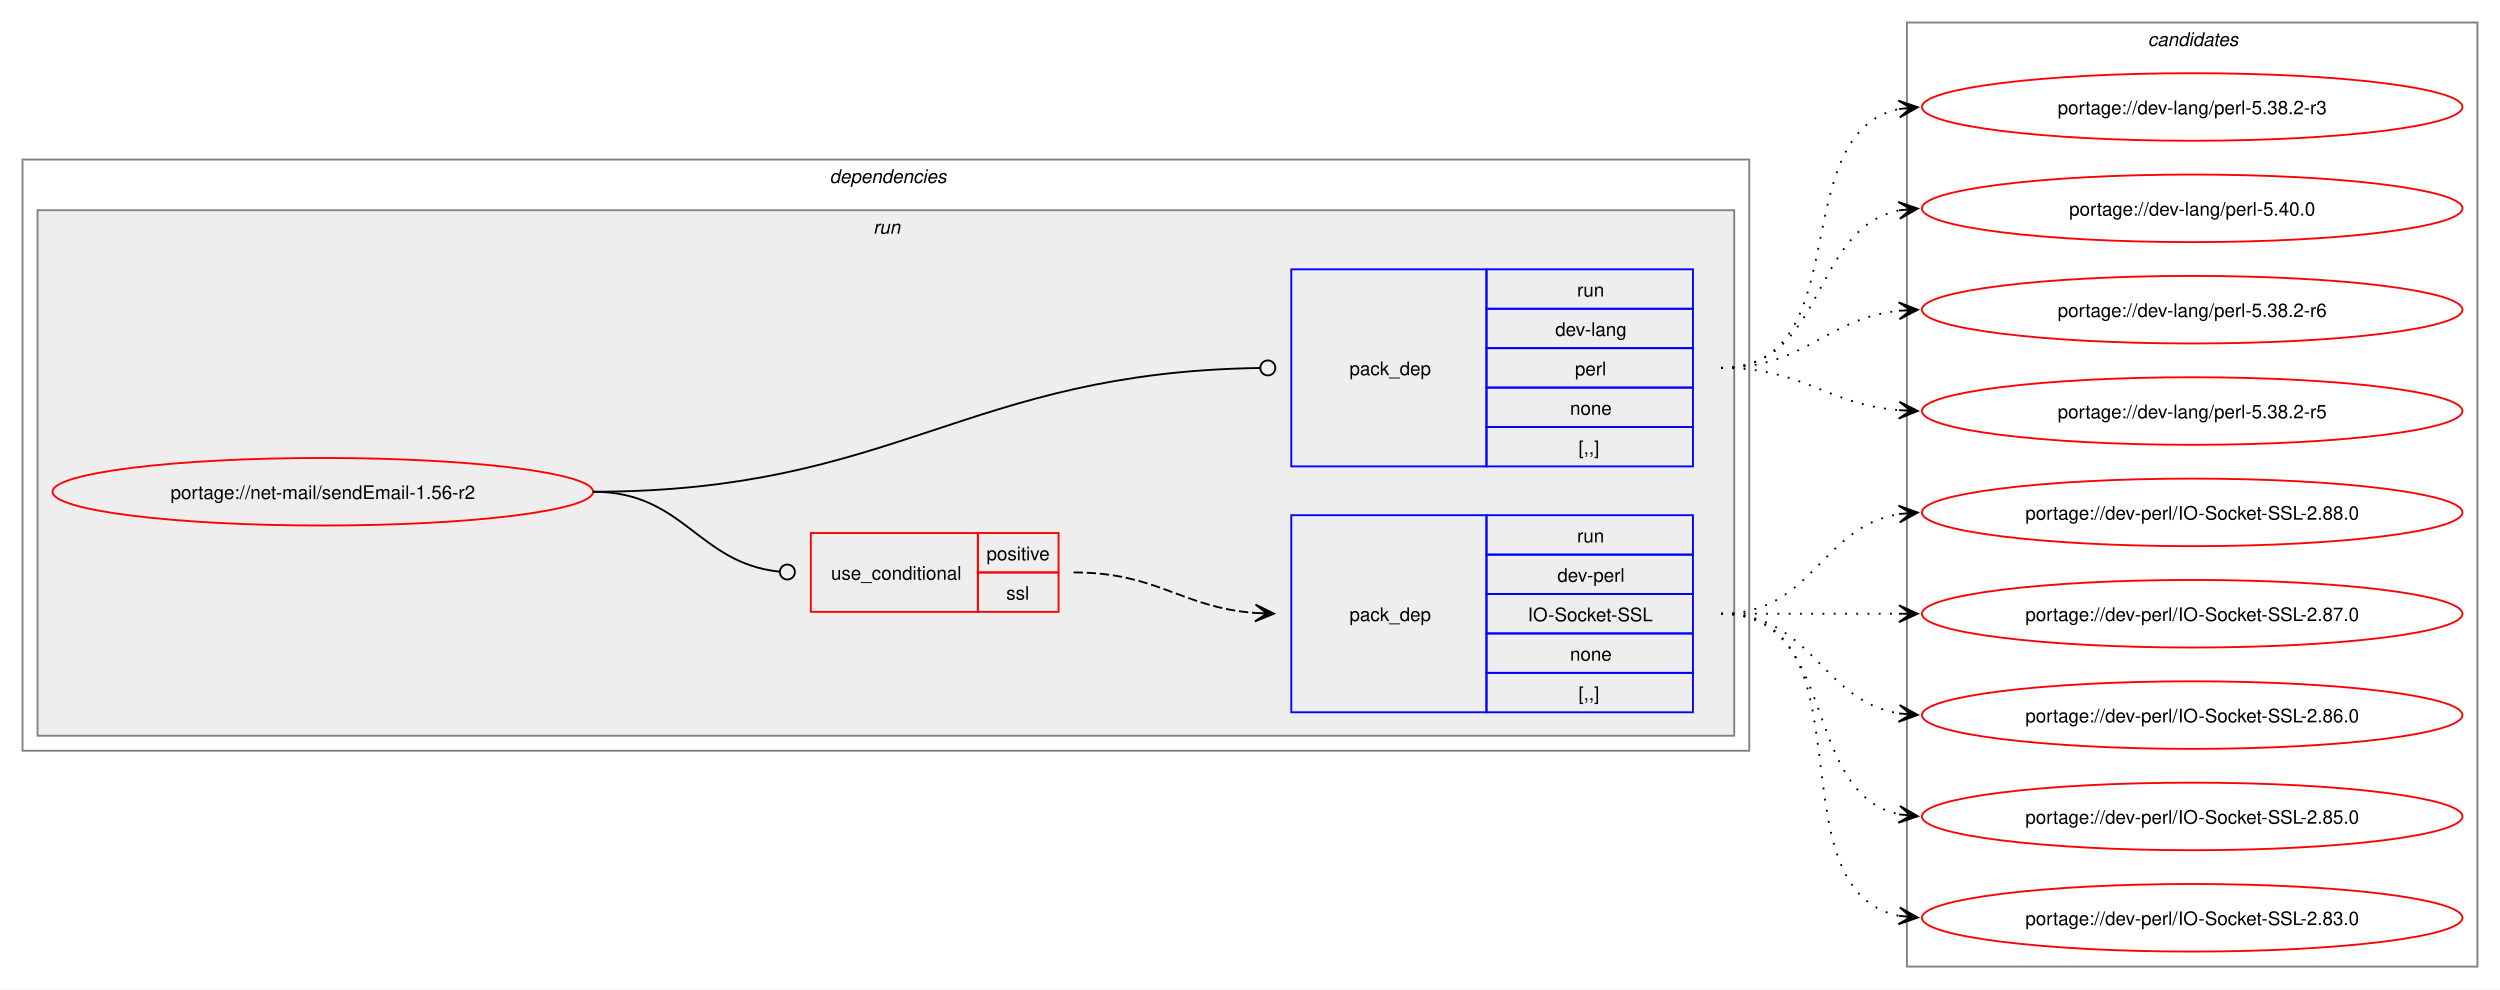
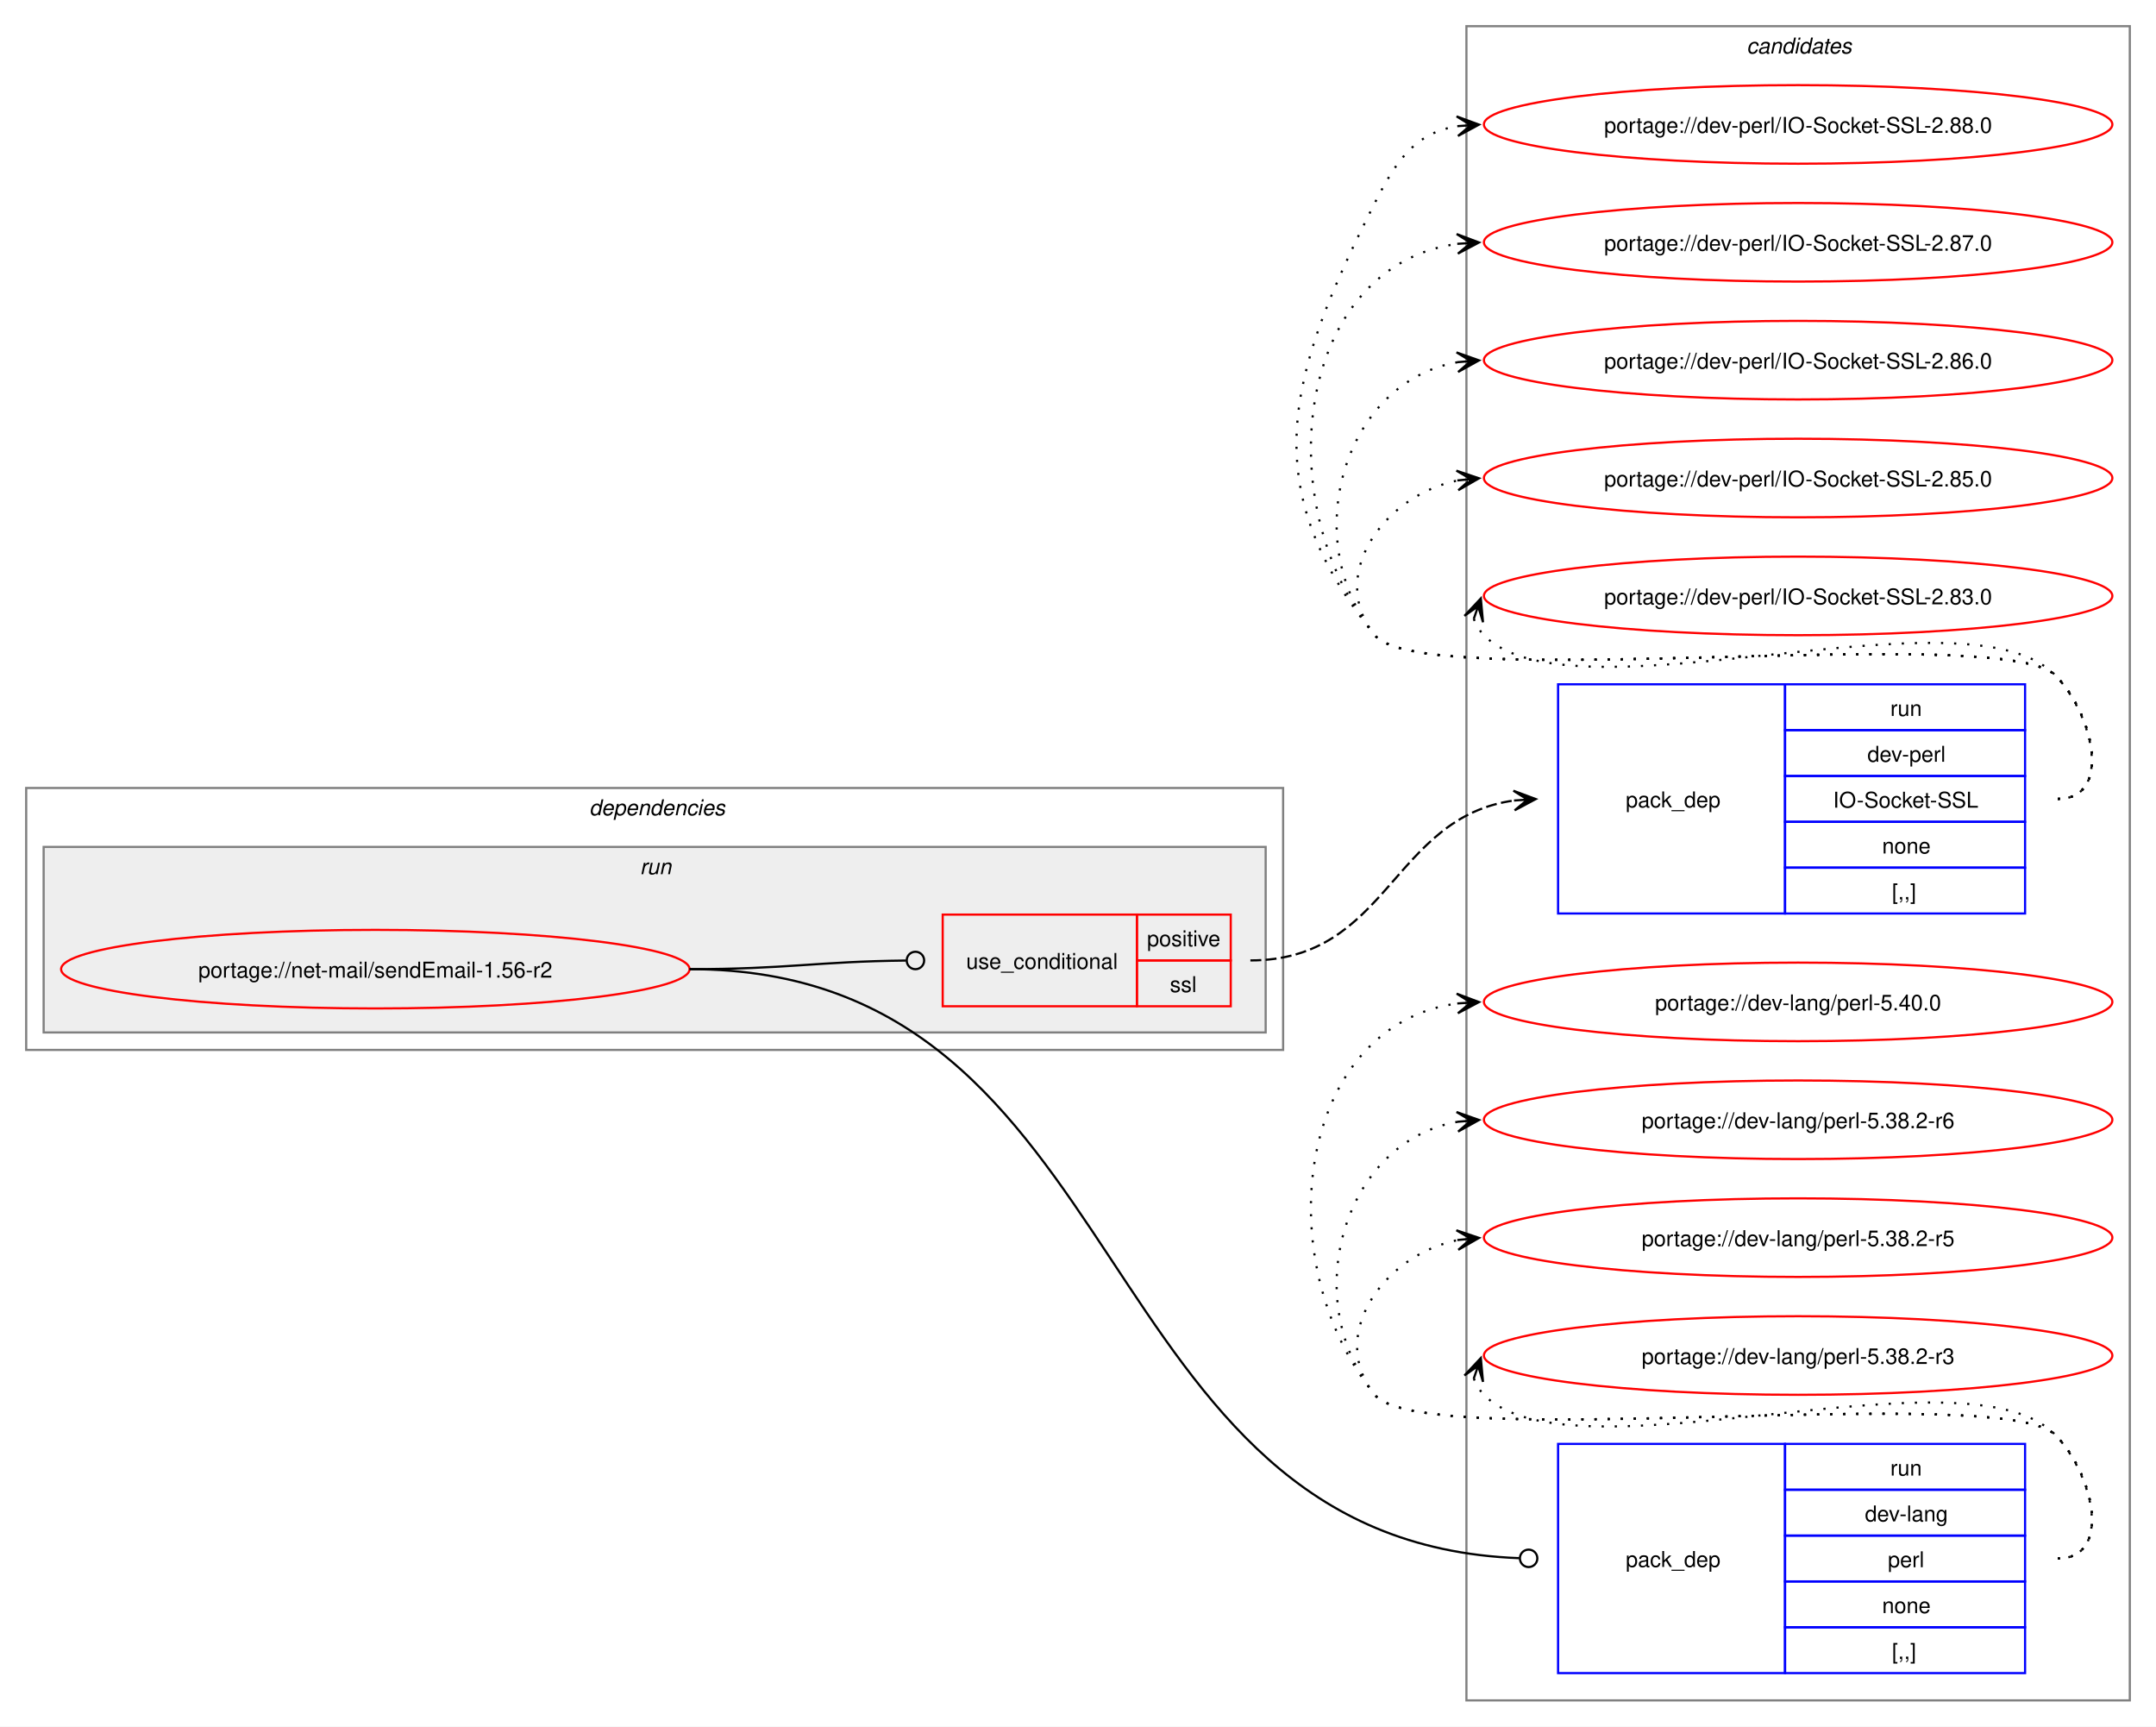
- <svg xmlns="http://www.w3.org/2000/svg" xmlns:xlink="http://www.w3.org/1999/xlink" width="1332pt" height="527pt" viewBox="0.00 0.00 1332.00 527.00">
-   <g id="graph0" class="graph" transform="scale(1 1) rotate(0) translate(4 523)">
-     <polygon fill="white" stroke="none" points="-4,4 -4,-523 1328,-523 1328,4 -4,4" />
+ <svg xmlns="http://www.w3.org/2000/svg" xmlns:xlink="http://www.w3.org/1999/xlink" width="988pt" height="791pt" viewBox="0.00 0.00 988.00 791.00">
+   <g id="graph0" class="graph" transform="scale(1 1) rotate(0) translate(4 787)">
+     <polygon fill="white" stroke="none" points="-4,4 -4,-787 984,-787 984,4 -4,4" />
+     <g id="clust9" class="cluster">
+       <polygon fill="none" stroke="gray" points="668,-8 668,-775 972,-775 972,-8 668,-8" />
+       <text text-anchor="start" x="796.38" y="-762.5" font-family="Helvetica,sans-Serif" font-style="italic" font-size="10.00">candidates</text>
+     </g>
    <g id="clust2" class="cluster">
-       <polygon fill="none" stroke="gray" points="8,-123 8,-438 928,-438 928,-123 8,-123" />
-       <text text-anchor="start" x="438" y="-425.5" font-family="Helvetica,sans-Serif" font-style="italic" font-size="10.00">dependencies</text>
+       <polygon fill="none" stroke="gray" points="8,-306 8,-426 584,-426 584,-306 8,-306" />
+       <text text-anchor="start" x="266" y="-413.5" font-family="Helvetica,sans-Serif" font-style="italic" font-size="10.00">dependencies</text>
    </g>
    <g id="clust5" class="cluster">
-       <polygon fill="#eeeeee" stroke="gray" points="16,-131 16,-411 920,-411 920,-131 16,-131" />
-       <text text-anchor="start" x="461.25" y="-398.5" font-family="Helvetica,sans-Serif" font-style="italic" font-size="10.00">run</text>
-     </g>
-     <g id="clust9" class="cluster">
-       <polygon fill="none" stroke="gray" points="1012,-8 1012,-511 1316,-511 1316,-8 1012,-8" />
-       <text text-anchor="start" x="1140.38" y="-498.5" font-family="Helvetica,sans-Serif" font-style="italic" font-size="10.00">candidates</text>
+       <polygon fill="#eeeeee" stroke="gray" points="16,-314 16,-399 576,-399 576,-314 16,-314" />
+       <text text-anchor="start" x="289.25" y="-386.5" font-family="Helvetica,sans-Serif" font-style="italic" font-size="10.00">run</text>
    </g>
    <g id="node1" class="node">
      <g id="a_node1">
        <a xlink:href="../net-mail/sendEmail-1.56-r2.svg" xlink:title="portage://net-mail/sendEmail-1.56-r2">
-           <ellipse fill="none" stroke="red" cx="168" cy="-261" rx="144" ry="18" />
-           <text text-anchor="middle" x="168" y="-257.12" font-family="Helvetica,sans-Serif" font-size="10.00">portage://net-mail/sendEmail-1.56-r2</text>
+           <ellipse fill="none" stroke="red" cx="168" cy="-343" rx="144" ry="18" />
+           <text text-anchor="middle" x="168" y="-339.12" font-family="Helvetica,sans-Serif" font-size="10.00">portage://net-mail/sendEmail-1.56-r2</text>
        </a>
      </g>
    </g>
    <g id="node2" class="node">
-       <polygon fill="none" stroke="red" points="428,-197 428,-239 517,-239 517,-197 428,-197" />
-       <text text-anchor="start" x="438.75" y="-214.12" font-family="Helvetica,sans-Serif" font-size="10.00">use_conditional</text>
-       <polygon fill="none" stroke="red" points="517,-218 517,-239 560,-239 560,-218 517,-218" />
-       <text text-anchor="start" x="521.62" y="-224.5" font-family="Helvetica,sans-Serif" font-size="10.00">positive</text>
-       <polygon fill="none" stroke="red" points="517,-197 517,-218 560,-218 560,-197 517,-197" />
-       <text text-anchor="start" x="532.12" y="-203.5" font-family="Helvetica,sans-Serif" font-size="10.00">ssl</text>
+       <polygon fill="none" stroke="red" points="428,-326 428,-368 517,-368 517,-326 428,-326" />
+       <text text-anchor="start" x="438.75" y="-343.12" font-family="Helvetica,sans-Serif" font-size="10.00">use_conditional</text>
+       <polygon fill="none" stroke="red" points="517,-347 517,-368 560,-368 560,-347 517,-347" />
+       <text text-anchor="start" x="521.62" y="-353.5" font-family="Helvetica,sans-Serif" font-size="10.00">positive</text>
+       <polygon fill="none" stroke="red" points="517,-326 517,-347 560,-347 560,-326 517,-326" />
+       <text text-anchor="start" x="532.12" y="-332.5" font-family="Helvetica,sans-Serif" font-size="10.00">ssl</text>
    </g>
    <g id="edge2" class="edge">
-       <path fill="none" stroke="black" d="M312,-261C360.54,-261 367.6,-223.05 411.11,-218.45" />
-       <ellipse fill="none" stroke="black" cx="415.51" cy="-218.23" rx="4" ry="4" />
+       <path fill="none" stroke="black" d="M312,-343C356.94,-343 370.28,-346.5 411.14,-346.95" />
+       <ellipse fill="none" stroke="black" cx="415.5" cy="-346.98" rx="4" ry="4" />
    </g>
    <g id="node4" class="node">
-       <polygon fill="none" stroke="blue" points="684,-274.5 684,-379.5 788,-379.5 788,-274.5 684,-274.5" />
-       <text text-anchor="start" x="715" y="-323.12" font-family="Helvetica,sans-Serif" font-size="10.00">pack_dep</text>
-       <polygon fill="none" stroke="blue" points="788,-358.5 788,-379.5 898,-379.5 898,-358.5 788,-358.5" />
-       <text text-anchor="start" x="836.25" y="-365" font-family="Helvetica,sans-Serif" font-size="10.00">run</text>
-       <polygon fill="none" stroke="blue" points="788,-337.5 788,-358.5 898,-358.5 898,-337.5 788,-337.5" />
-       <text text-anchor="start" x="824.62" y="-344" font-family="Helvetica,sans-Serif" font-size="10.00">dev-lang</text>
-       <polygon fill="none" stroke="blue" points="788,-316.5 788,-337.5 898,-337.5 898,-316.5 788,-316.5" />
-       <text text-anchor="start" x="835.12" y="-323" font-family="Helvetica,sans-Serif" font-size="10.00">perl</text>
-       <polygon fill="none" stroke="blue" points="788,-295.5 788,-316.5 898,-316.5 898,-295.5 788,-295.5" />
-       <text text-anchor="start" x="832.5" y="-302" font-family="Helvetica,sans-Serif" font-size="10.00">none</text>
-       <polygon fill="none" stroke="blue" points="788,-274.5 788,-295.5 898,-295.5 898,-274.5 788,-274.5" />
-       <text text-anchor="start" x="837" y="-281" font-family="Helvetica,sans-Serif" font-size="10.00">[,,]</text>
+       <polygon fill="none" stroke="blue" points="710,-20.5 710,-125.5 814,-125.5 814,-20.5 710,-20.5" />
+       <text text-anchor="start" x="741" y="-69.12" font-family="Helvetica,sans-Serif" font-size="10.00">pack_dep</text>
+       <polygon fill="none" stroke="blue" points="814,-104.5 814,-125.5 924,-125.5 924,-104.5 814,-104.5" />
+       <text text-anchor="start" x="862.25" y="-111" font-family="Helvetica,sans-Serif" font-size="10.00">run</text>
+       <polygon fill="none" stroke="blue" points="814,-83.5 814,-104.5 924,-104.5 924,-83.5 814,-83.5" />
+       <text text-anchor="start" x="850.62" y="-90" font-family="Helvetica,sans-Serif" font-size="10.00">dev-lang</text>
+       <polygon fill="none" stroke="blue" points="814,-62.5 814,-83.5 924,-83.5 924,-62.5 814,-62.5" />
+       <text text-anchor="start" x="861.12" y="-69" font-family="Helvetica,sans-Serif" font-size="10.00">perl</text>
+       <polygon fill="none" stroke="blue" points="814,-41.5 814,-62.5 924,-62.5 924,-41.5 814,-41.5" />
+       <text text-anchor="start" x="858.5" y="-48" font-family="Helvetica,sans-Serif" font-size="10.00">none</text>
+       <polygon fill="none" stroke="blue" points="814,-20.5 814,-41.5 924,-41.5 924,-20.5 814,-20.5" />
+       <text text-anchor="start" x="863" y="-27" font-family="Helvetica,sans-Serif" font-size="10.00">[,,]</text>
    </g>
    <g id="edge3" class="edge">
-       <path fill="none" stroke="black" d="M312,-261C473.53,-261 510.31,-324.7 667.45,-326.94" />
-       <ellipse fill="none" stroke="black" cx="671.5" cy="-326.97" rx="4" ry="4" />
+       <path fill="none" stroke="black" d="M312,-343C519.47,-343 491.4,-80.59 692.2,-73.16" />
+       <ellipse fill="none" stroke="black" cx="696.5" cy="-73.08" rx="4" ry="4" />
    </g>
    <g id="node3" class="node">
-       <polygon fill="none" stroke="blue" points="684,-143.5 684,-248.5 788,-248.5 788,-143.5 684,-143.5" />
-       <text text-anchor="start" x="715" y="-192.12" font-family="Helvetica,sans-Serif" font-size="10.00">pack_dep</text>
-       <polygon fill="none" stroke="blue" points="788,-227.5 788,-248.5 898,-248.5 898,-227.5 788,-227.5" />
-       <text text-anchor="start" x="836.25" y="-234" font-family="Helvetica,sans-Serif" font-size="10.00">run</text>
-       <polygon fill="none" stroke="blue" points="788,-206.5 788,-227.5 898,-227.5 898,-206.5 788,-206.5" />
-       <text text-anchor="start" x="825.75" y="-213" font-family="Helvetica,sans-Serif" font-size="10.00">dev-perl</text>
-       <polygon fill="none" stroke="blue" points="788,-185.5 788,-206.5 898,-206.5 898,-185.5 788,-185.5" />
-       <text text-anchor="start" x="810" y="-192" font-family="Helvetica,sans-Serif" font-size="10.00">IO-Socket-SSL</text>
-       <polygon fill="none" stroke="blue" points="788,-164.5 788,-185.5 898,-185.5 898,-164.5 788,-164.5" />
-       <text text-anchor="start" x="832.5" y="-171" font-family="Helvetica,sans-Serif" font-size="10.00">none</text>
-       <polygon fill="none" stroke="blue" points="788,-143.5 788,-164.5 898,-164.5 898,-143.5 788,-143.5" />
-       <text text-anchor="start" x="837" y="-150" font-family="Helvetica,sans-Serif" font-size="10.00">[,,]</text>
+       <polygon fill="none" stroke="blue" points="710,-368.5 710,-473.5 814,-473.5 814,-368.5 710,-368.5" />
+       <text text-anchor="start" x="741" y="-417.12" font-family="Helvetica,sans-Serif" font-size="10.00">pack_dep</text>
+       <polygon fill="none" stroke="blue" points="814,-452.5 814,-473.5 924,-473.5 924,-452.5 814,-452.5" />
+       <text text-anchor="start" x="862.25" y="-459" font-family="Helvetica,sans-Serif" font-size="10.00">run</text>
+       <polygon fill="none" stroke="blue" points="814,-431.5 814,-452.5 924,-452.5 924,-431.5 814,-431.5" />
+       <text text-anchor="start" x="851.75" y="-438" font-family="Helvetica,sans-Serif" font-size="10.00">dev-perl</text>
+       <polygon fill="none" stroke="blue" points="814,-410.5 814,-431.5 924,-431.5 924,-410.5 814,-410.5" />
+       <text text-anchor="start" x="836" y="-417" font-family="Helvetica,sans-Serif" font-size="10.00">IO-Socket-SSL</text>
+       <polygon fill="none" stroke="blue" points="814,-389.5 814,-410.5 924,-410.5 924,-389.5 814,-389.5" />
+       <text text-anchor="start" x="858.5" y="-396" font-family="Helvetica,sans-Serif" font-size="10.00">none</text>
+       <polygon fill="none" stroke="blue" points="814,-368.5 814,-389.5 924,-389.5 924,-368.5 814,-368.5" />
+       <text text-anchor="start" x="863" y="-375" font-family="Helvetica,sans-Serif" font-size="10.00">[,,]</text>
    </g>
    <g id="edge1" class="edge">
-       <path fill="none" stroke="black" stroke-dasharray="5,2" d="M568,-218C613.06,-218 625.16,-199.38 664.94,-196.4" />
-       <polygon fill="black" stroke="black" points="674.78,-196.04 664.95,-200.9 671,-196.18 664.79,-196.41 664.79,-196.41 664.79,-196.41 671,-196.18 664.63,-191.91 674.78,-196.04" />
+       <path fill="none" stroke="black" stroke-dasharray="5,2" d="M569,-347C632.32,-347 633.8,-412.58 689.87,-420.27" />
+       <polygon fill="black" stroke="black" points="699.78,-420.92 689.51,-424.75 696.01,-420.67 689.81,-420.26 689.81,-420.26 689.81,-420.26 696.01,-420.67 690.1,-415.77 699.78,-420.92" />
    </g>
    <g id="node5" class="node">
      <g id="a_node5">
        <a xlink:href="../dev-perl/IO-Socket-SSL-2.88.0.svg" xlink:title="portage://dev-perl/IO-Socket-SSL-2.88.0">
-           <ellipse fill="none" stroke="red" cx="1164" cy="-250" rx="144" ry="18" />
-           <text text-anchor="middle" x="1164" y="-246.12" font-family="Helvetica,sans-Serif" font-size="10.00">portage://dev-perl/IO-Socket-SSL-2.88.0</text>
+           <ellipse fill="none" stroke="red" cx="820" cy="-730" rx="144" ry="18" />
+           <text text-anchor="middle" x="820" y="-726.12" font-family="Helvetica,sans-Serif" font-size="10.00">portage://dev-perl/IO-Socket-SSL-2.88.0</text>
        </a>
      </g>
    </g>
    <g id="edge4" class="edge">
-       <path fill="none" stroke="black" stroke-dasharray="1,5" d="M913,-196C961.95,-196 965.8,-242.28 1008.05,-249.15" />
-       <polygon fill="black" stroke="black" points="1017.79,-249.91 1007.47,-253.62 1014.01,-249.61 1007.82,-249.13 1007.82,-249.13 1007.82,-249.13 1014.01,-249.61 1008.16,-244.65 1017.79,-249.91" />
+       <path fill="none" stroke="black" stroke-dasharray="1,5" d="M939,-421C964.12,-421 955.6,-459.59 938,-477.5 913.66,-502.27 647.83,-468.99 626,-496 570.68,-564.43 586.26,-615.49 626,-694 636.39,-714.53 645.02,-726.2 664.04,-729.21" />
+       <polygon fill="black" stroke="black" points="673.78,-729.91 663.49,-733.68 670.01,-729.64 663.81,-729.2 663.81,-729.2 663.81,-729.2 670.01,-729.64 664.13,-724.71 673.78,-729.91" />
    </g>
    <g id="node6" class="node">
      <g id="a_node6">
        <a xlink:href="../dev-perl/IO-Socket-SSL-2.87.0.svg" xlink:title="portage://dev-perl/IO-Socket-SSL-2.87.0">
-           <ellipse fill="none" stroke="red" cx="1164" cy="-196" rx="144" ry="18" />
-           <text text-anchor="middle" x="1164" y="-192.12" font-family="Helvetica,sans-Serif" font-size="10.00">portage://dev-perl/IO-Socket-SSL-2.87.0</text>
+           <ellipse fill="none" stroke="red" cx="820" cy="-676" rx="144" ry="18" />
+           <text text-anchor="middle" x="820" y="-672.12" font-family="Helvetica,sans-Serif" font-size="10.00">portage://dev-perl/IO-Socket-SSL-2.87.0</text>
        </a>
      </g>
    </g>
    <g id="edge5" class="edge">
-       <path fill="none" stroke="black" stroke-dasharray="1,5" d="M913,-196C956.25,-196 969.72,-196 1008.08,-196" />
-       <polygon fill="black" stroke="black" points="1017.78,-196 1007.78,-200.5 1014,-196 1007.78,-196 1007.78,-196 1007.78,-196 1014,-196 1007.78,-191.5 1017.78,-196" />
+       <path fill="none" stroke="black" stroke-dasharray="1,5" d="M939,-421C964.12,-421 955.6,-459.59 938,-477.5 913.66,-502.27 647.83,-468.99 626,-496 576.22,-557.58 590.59,-665.72 664.22,-675.32" />
+       <polygon fill="black" stroke="black" points="673.78,-675.92 663.52,-679.78 670.01,-675.68 663.8,-675.29 663.8,-675.29 663.8,-675.29 670.01,-675.68 664.09,-670.8 673.78,-675.92" />
    </g>
    <g id="node7" class="node">
      <g id="a_node7">
        <a xlink:href="../dev-perl/IO-Socket-SSL-2.86.0.svg" xlink:title="portage://dev-perl/IO-Socket-SSL-2.86.0">
-           <ellipse fill="none" stroke="red" cx="1164" cy="-142" rx="144" ry="18" />
-           <text text-anchor="middle" x="1164" y="-138.12" font-family="Helvetica,sans-Serif" font-size="10.00">portage://dev-perl/IO-Socket-SSL-2.86.0</text>
+           <ellipse fill="none" stroke="red" cx="820" cy="-622" rx="144" ry="18" />
+           <text text-anchor="middle" x="820" y="-618.12" font-family="Helvetica,sans-Serif" font-size="10.00">portage://dev-perl/IO-Socket-SSL-2.86.0</text>
        </a>
      </g>
    </g>
    <g id="edge6" class="edge">
-       <path fill="none" stroke="black" stroke-dasharray="1,5" d="M913,-196C961.95,-196 965.8,-149.72 1008.05,-142.85" />
-       <polygon fill="black" stroke="black" points="1017.79,-142.09 1008.16,-147.35 1014.01,-142.39 1007.82,-142.87 1007.82,-142.87 1007.82,-142.87 1014.01,-142.39 1007.47,-138.38 1017.79,-142.09" />
+       <path fill="none" stroke="black" stroke-dasharray="1,5" d="M939,-421C964.12,-421 955.6,-459.59 938,-477.5 913.66,-502.27 647.83,-468.99 626,-496 590.59,-539.81 611.83,-612.22 664.13,-621.1" />
+       <polygon fill="black" stroke="black" points="673.79,-621.9 663.45,-625.56 670.02,-621.59 663.82,-621.07 663.82,-621.07 663.82,-621.07 670.02,-621.59 664.19,-616.59 673.79,-621.9" />
    </g>
    <g id="node8" class="node">
      <g id="a_node8">
        <a xlink:href="../dev-perl/IO-Socket-SSL-2.85.0.svg" xlink:title="portage://dev-perl/IO-Socket-SSL-2.85.0">
-           <ellipse fill="none" stroke="red" cx="1164" cy="-88" rx="144" ry="18" />
-           <text text-anchor="middle" x="1164" y="-84.12" font-family="Helvetica,sans-Serif" font-size="10.00">portage://dev-perl/IO-Socket-SSL-2.85.0</text>
+           <ellipse fill="none" stroke="red" cx="820" cy="-568" rx="144" ry="18" />
+           <text text-anchor="middle" x="820" y="-564.12" font-family="Helvetica,sans-Serif" font-size="10.00">portage://dev-perl/IO-Socket-SSL-2.85.0</text>
        </a>
      </g>
    </g>
    <g id="edge7" class="edge">
-       <path fill="none" stroke="black" stroke-dasharray="1,5" d="M913,-196C976.32,-196 954.76,-100.29 1008.13,-89.07" />
-       <polygon fill="black" stroke="black" points="1017.79,-88.12 1008.28,-93.58 1014.02,-88.49 1007.84,-89.1 1007.84,-89.1 1007.84,-89.1 1014.02,-88.49 1007.4,-84.62 1017.79,-88.12" />
+       <path fill="none" stroke="black" stroke-dasharray="1,5" d="M939,-421C964.12,-421 955.6,-459.59 938,-477.5 913.66,-502.27 647.83,-468.99 626,-496 603.95,-523.28 630.32,-560.25 664.27,-566.94" />
+       <polygon fill="black" stroke="black" points="673.79,-567.88 663.39,-571.38 670.02,-567.51 663.84,-566.9 663.84,-566.9 663.84,-566.9 670.02,-567.51 664.28,-562.42 673.79,-567.88" />
    </g>
    <g id="node9" class="node">
      <g id="a_node9">
        <a xlink:href="../dev-perl/IO-Socket-SSL-2.83.0.svg" xlink:title="portage://dev-perl/IO-Socket-SSL-2.83.0">
-           <ellipse fill="none" stroke="red" cx="1164" cy="-34" rx="144" ry="18" />
-           <text text-anchor="middle" x="1164" y="-30.12" font-family="Helvetica,sans-Serif" font-size="10.00">portage://dev-perl/IO-Socket-SSL-2.83.0</text>
+           <ellipse fill="none" stroke="red" cx="820" cy="-514" rx="144" ry="18" />
+           <text text-anchor="middle" x="820" y="-510.12" font-family="Helvetica,sans-Serif" font-size="10.00">portage://dev-perl/IO-Socket-SSL-2.83.0</text>
        </a>
      </g>
    </g>
    <g id="edge8" class="edge">
-       <path fill="none" stroke="black" stroke-dasharray="1,5" d="M913,-196C995.01,-196 938.82,-48.83 1007.87,-35.03" />
-       <polygon fill="black" stroke="black" points="1017.79,-34.11 1008.25,-39.52 1014.02,-34.46 1007.83,-35.04 1007.83,-35.04 1007.83,-35.04 1014.02,-34.46 1007.41,-30.56 1017.79,-34.11" />
+       <path fill="none" stroke="black" stroke-dasharray="1,5" d="M671.37,-503.45C672.4,-500.7 674.07,-497.96 676,-496 716.96,-454.42 897.83,-519.85 938,-477.5 955.28,-459.28 964.12,-421 939,-421" />
+       <polygon fill="black" stroke="black" points="674.6,-512.85 667.09,-504.86 673.37,-509.27 671.34,-503.39 671.34,-503.39 671.34,-503.39 673.37,-509.27 675.6,-501.93 674.6,-512.85" />
    </g>
    <g id="node10" class="node">
      <g id="a_node10">
        <a xlink:href="../dev-lang/perl-5.40.0.svg" xlink:title="portage://dev-lang/perl-5.40.0">
-           <ellipse fill="none" stroke="red" cx="1164" cy="-412" rx="144" ry="18" />
-           <text text-anchor="middle" x="1164" y="-408.12" font-family="Helvetica,sans-Serif" font-size="10.00">portage://dev-lang/perl-5.40.0</text>
+           <ellipse fill="none" stroke="red" cx="820" cy="-328" rx="144" ry="18" />
+           <text text-anchor="middle" x="820" y="-324.12" font-family="Helvetica,sans-Serif" font-size="10.00">portage://dev-lang/perl-5.40.0</text>
        </a>
      </g>
    </g>
    <g id="edge9" class="edge">
-       <path fill="none" stroke="black" stroke-dasharray="1,5" d="M913,-327C969.38,-327 960.24,-401.09 1007.92,-410.93" />
-       <polygon fill="black" stroke="black" points="1017.79,-411.88 1007.4,-415.4 1014.02,-411.52 1007.83,-410.92 1007.83,-410.92 1007.83,-410.92 1014.02,-411.52 1008.27,-406.44 1017.79,-411.88" />
+       <path fill="none" stroke="black" stroke-dasharray="1,5" d="M939,-73C964.12,-73 955.6,-111.59 938,-129.5 913.66,-154.27 647.83,-120.99 626,-148 576.22,-209.58 590.59,-317.72 664.22,-327.32" />
+       <polygon fill="black" stroke="black" points="673.78,-327.92 663.52,-331.78 670.01,-327.68 663.8,-327.29 663.8,-327.29 663.8,-327.29 670.01,-327.68 664.09,-322.8 673.78,-327.92" />
    </g>
    <g id="node11" class="node">
      <g id="a_node11">
        <a xlink:href="../dev-lang/perl-5.38.2-r6.svg" xlink:title="portage://dev-lang/perl-5.38.2-r6">
-           <ellipse fill="none" stroke="red" cx="1164" cy="-358" rx="144" ry="18" />
-           <text text-anchor="middle" x="1164" y="-354.12" font-family="Helvetica,sans-Serif" font-size="10.00">portage://dev-lang/perl-5.38.2-r6</text>
+           <ellipse fill="none" stroke="red" cx="820" cy="-274" rx="144" ry="18" />
+           <text text-anchor="middle" x="820" y="-270.12" font-family="Helvetica,sans-Serif" font-size="10.00">portage://dev-lang/perl-5.38.2-r6</text>
        </a>
      </g>
    </g>
    <g id="edge10" class="edge">
-       <path fill="none" stroke="black" stroke-dasharray="1,5" d="M913,-327C958.15,-327 968.4,-353.23 1007.96,-357.44" />
-       <polygon fill="black" stroke="black" points="1017.78,-357.94 1007.57,-361.92 1014.01,-357.74 1007.8,-357.43 1007.8,-357.43 1007.8,-357.43 1014.01,-357.74 1008.03,-352.93 1017.78,-357.94" />
+       <path fill="none" stroke="black" stroke-dasharray="1,5" d="M939,-73C964.12,-73 955.6,-111.59 938,-129.5 913.66,-154.27 647.83,-120.99 626,-148 590.59,-191.81 611.83,-264.22 664.13,-273.1" />
+       <polygon fill="black" stroke="black" points="673.79,-273.9 663.45,-277.56 670.02,-273.59 663.82,-273.07 663.82,-273.07 663.82,-273.07 670.02,-273.59 664.19,-268.59 673.79,-273.9" />
    </g>
    <g id="node12" class="node">
      <g id="a_node12">
        <a xlink:href="../dev-lang/perl-5.38.2-r5.svg" xlink:title="portage://dev-lang/perl-5.38.2-r5">
-           <ellipse fill="none" stroke="red" cx="1164" cy="-304" rx="144" ry="18" />
-           <text text-anchor="middle" x="1164" y="-300.12" font-family="Helvetica,sans-Serif" font-size="10.00">portage://dev-lang/perl-5.38.2-r5</text>
+           <ellipse fill="none" stroke="red" cx="820" cy="-220" rx="144" ry="18" />
+           <text text-anchor="middle" x="820" y="-216.12" font-family="Helvetica,sans-Serif" font-size="10.00">portage://dev-lang/perl-5.38.2-r5</text>
        </a>
      </g>
    </g>
    <g id="edge11" class="edge">
-       <path fill="none" stroke="black" stroke-dasharray="1,5" d="M913,-327C957.25,-327 968.96,-307.62 1007.87,-304.44" />
-       <polygon fill="black" stroke="black" points="1017.78,-304.05 1007.97,-308.94 1014,-304.2 1007.79,-304.44 1007.79,-304.44 1007.79,-304.44 1014,-304.2 1007.61,-299.95 1017.78,-304.05" />
+       <path fill="none" stroke="black" stroke-dasharray="1,5" d="M939,-73C964.12,-73 955.6,-111.59 938,-129.5 913.66,-154.27 647.83,-120.99 626,-148 603.95,-175.28 630.32,-212.25 664.27,-218.94" />
+       <polygon fill="black" stroke="black" points="673.79,-219.88 663.39,-223.38 670.02,-219.51 663.84,-218.9 663.84,-218.9 663.84,-218.9 670.02,-219.51 664.28,-214.42 673.79,-219.88" />
    </g>
    <g id="node13" class="node">
      <g id="a_node13">
        <a xlink:href="../dev-lang/perl-5.38.2-r3.svg" xlink:title="portage://dev-lang/perl-5.38.2-r3">
-           <ellipse fill="none" stroke="red" cx="1164" cy="-466" rx="144" ry="18" />
-           <text text-anchor="middle" x="1164" y="-462.12" font-family="Helvetica,sans-Serif" font-size="10.00">portage://dev-lang/perl-5.38.2-r3</text>
+           <ellipse fill="none" stroke="red" cx="820" cy="-166" rx="144" ry="18" />
+           <text text-anchor="middle" x="820" y="-162.12" font-family="Helvetica,sans-Serif" font-size="10.00">portage://dev-lang/perl-5.38.2-r3</text>
        </a>
      </g>
    </g>
    <g id="edge12" class="edge">
-       <path fill="none" stroke="black" stroke-dasharray="1,5" d="M913,-327C986.75,-327 946,-452.24 1008.11,-464.96" />
-       <polygon fill="black" stroke="black" points="1017.79,-465.88 1007.4,-469.41 1014.02,-465.52 1007.83,-464.93 1007.83,-464.93 1007.83,-464.93 1014.02,-465.52 1008.26,-460.45 1017.79,-465.88" />
+       <path fill="none" stroke="black" stroke-dasharray="1,5" d="M671.37,-155.45C672.4,-152.7 674.07,-149.96 676,-148 716.96,-106.42 897.83,-171.85 938,-129.5 955.28,-111.28 964.12,-73 939,-73" />
+       <polygon fill="black" stroke="black" points="674.6,-164.85 667.09,-156.86 673.37,-161.27 671.34,-155.39 671.34,-155.39 671.34,-155.39 673.37,-161.27 675.6,-153.93 674.6,-164.85" />
    </g>
  </g>
</svg>
